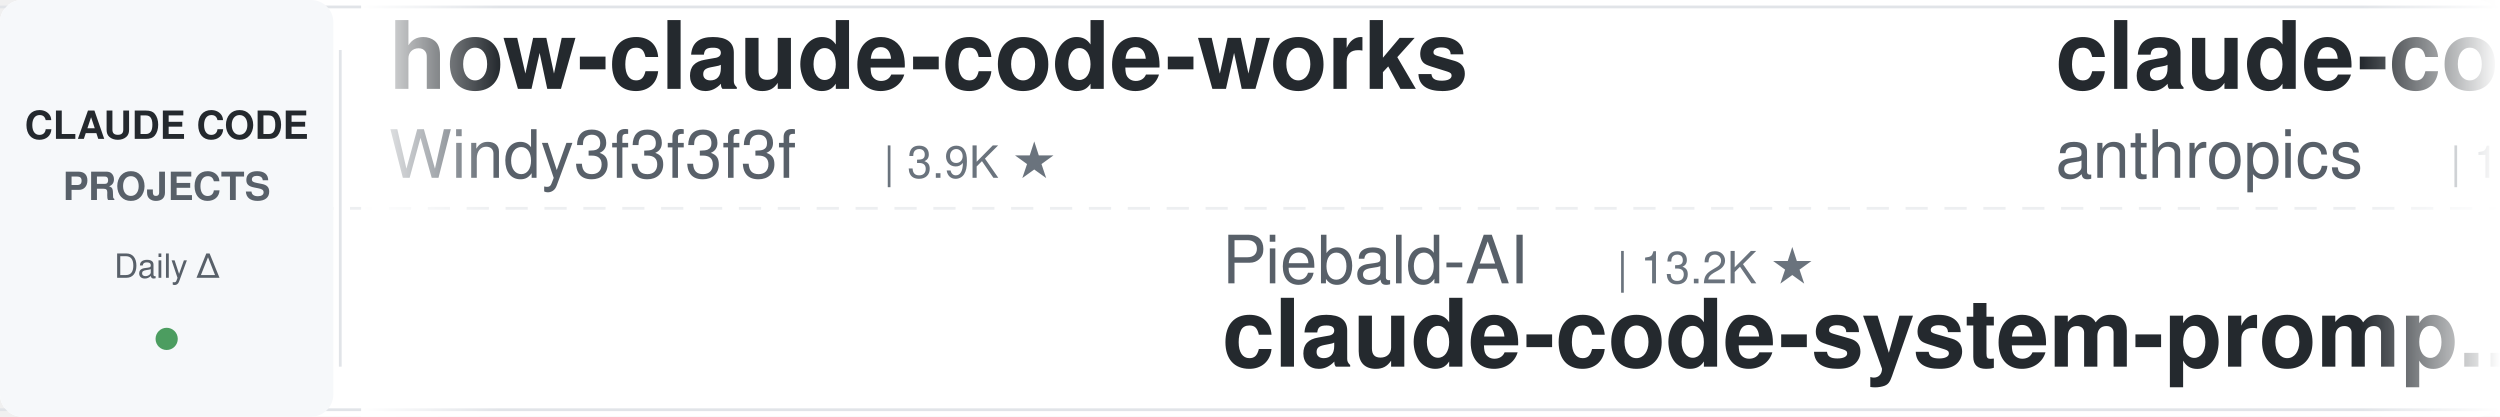
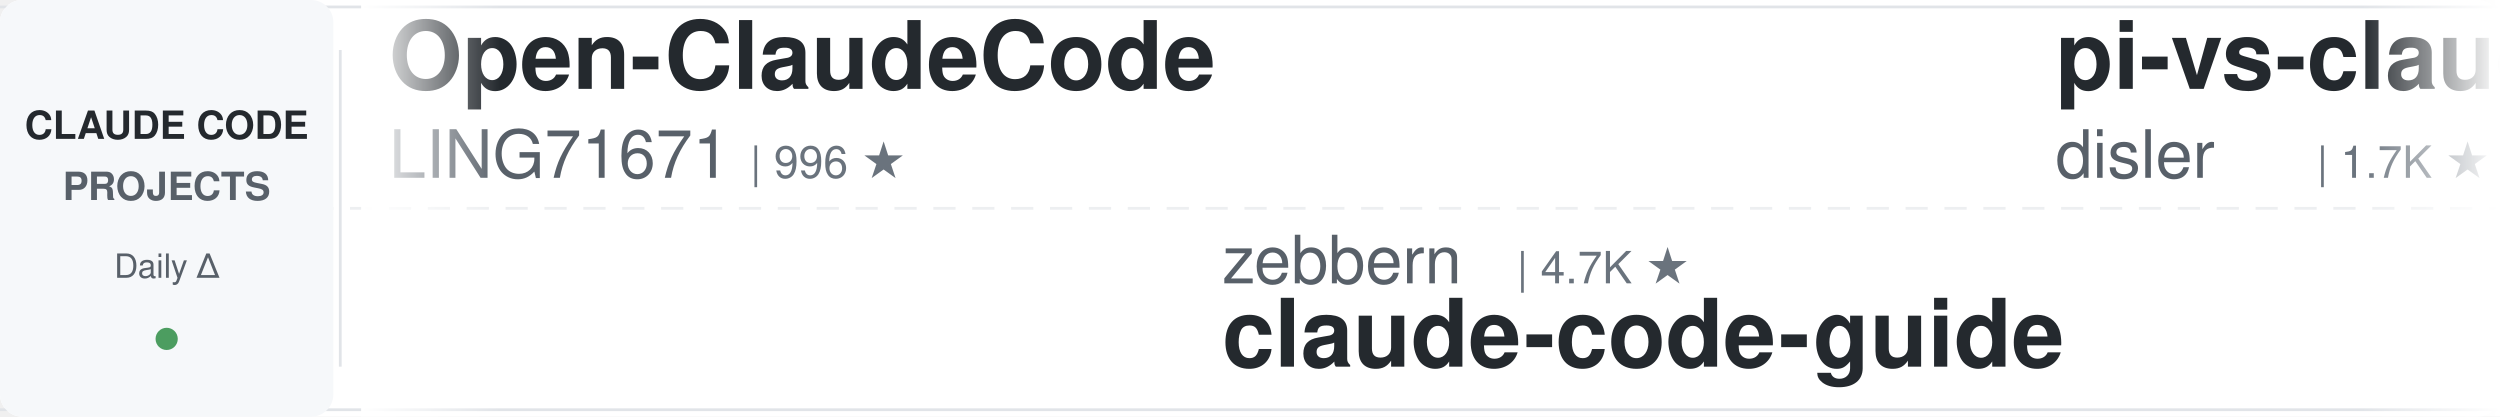
<svg xmlns="http://www.w3.org/2000/svg" width="900" height="150">
  <defs>
    <linearGradient id="leftFade" x1="0%" y1="0%" x2="100%" y2="0%">
      <stop offset="0%" style="stop-color:#ffffff;stop-opacity:1" />
      <stop offset="100%" style="stop-color:#ffffff;stop-opacity:0" />
    </linearGradient>
    <linearGradient id="rightFade" x1="0%" y1="0%" x2="100%" y2="0%">
      <stop offset="0%" style="stop-color:#ffffff;stop-opacity:0" />
      <stop offset="100%" style="stop-color:#ffffff;stop-opacity:1" />
    </linearGradient>
  </defs>
  <rect width="900" height="150" fill="#ffffff" rx="8" />
  <rect x="0" y="2" width="900" height="1" fill="#e1e4e8" />
  <rect x="0" y="147" width="900" height="1" fill="#e1e4e8" />
  <line x1="0" y1="75" x2="900" y2="75" stroke="#e1e4e8" stroke-width="1" stroke-dasharray="8 6" opacity="0.6" />
  <rect x="0" y="0" width="120" height="150" fill="#f6f8fa" rx="8" />
  <text x="60" y="50" font-family="-apple-system, BlinkMacSystemFont, 'Segoe UI', Helvetica, Arial, sans-serif" font-size="14" font-weight="600" fill="#24292e" text-anchor="middle">CLAUDE CODE</text>
  <text x="60" y="72" font-family="-apple-system, BlinkMacSystemFont, 'Segoe UI', Helvetica, Arial, sans-serif" font-size="14" font-weight="600" fill="#586069" text-anchor="middle">PROJECTS</text>
  <text x="60" y="100" font-family="-apple-system, BlinkMacSystemFont, 'Segoe UI', Helvetica, Arial, sans-serif" font-size="12" font-weight="500" fill="#586069" text-anchor="middle">Daily Δ</text>
  <circle cx="60" cy="122" r="4" fill="#22863a" opacity="0.8" />
  <rect x="122" y="18" width="1" height="114" fill="#e1e4e8" />
  <clipPath id="tickerClip">
    <rect x="130" y="0" width="770" height="150" />
  </clipPath>
  <g clip-path="url(#tickerClip)">
    <g id="tickerItems">
      <animateTransform attributeName="transform" attributeType="XML" type="translate" from="0 0" to="-3000 0" dur="54s" repeatCount="indefinite" />
      <g transform="translate(0, 0)">
-         <text x="140" y="32" font-family="-apple-system, BlinkMacSystemFont, 'Segoe UI', Helvetica, Arial, sans-serif" font-size="34" font-weight="600" fill="#24292e">how-claude-code-works</text>
-         <text x="140" y="64" font-family="-apple-system, BlinkMacSystemFont, 'Segoe UI', Helvetica, Arial, sans-serif" font-size="24" font-weight="400" fill="#586069">Windy3f3f3f3f</text>
-         <text x="318" y="64" font-family="-apple-system, BlinkMacSystemFont, 'Segoe UI', Helvetica, Arial, sans-serif" font-size="16" font-weight="500" fill="#6a737d">| 3.9K ★</text>
+         <text x="140" y="32" font-family="-apple-system, BlinkMacSystemFont, 'Segoe UI', Helvetica, Arial, sans-serif" font-size="34" font-weight="600" fill="#24292e">Open-ClaudeCode</text>
+         <text x="140" y="64" font-family="-apple-system, BlinkMacSystemFont, 'Segoe UI', Helvetica, Arial, sans-serif" font-size="24" font-weight="400" fill="#586069">LING71671</text>
+         <text x="270" y="64" font-family="-apple-system, BlinkMacSystemFont, 'Segoe UI', Helvetica, Arial, sans-serif" font-size="16" font-weight="500" fill="#6a737d">| 996 ★</text>
      </g>
      <g transform="translate(300, 0)">
-         <text x="140" y="102" font-family="-apple-system, BlinkMacSystemFont, 'Segoe UI', Helvetica, Arial, sans-serif" font-size="24" font-weight="400" fill="#586069">Piebald-AI</text>
-         <text x="282" y="102" font-family="-apple-system, BlinkMacSystemFont, 'Segoe UI', Helvetica, Arial, sans-serif" font-size="16" font-weight="500" fill="#6a737d">| 13.2K ★</text>
-         <text x="140" y="132" font-family="-apple-system, BlinkMacSystemFont, 'Segoe UI', Helvetica, Arial, sans-serif" font-size="34" font-weight="600" fill="#24292e">claude-code-system-promp...</text>
+         <text x="140" y="102" font-family="-apple-system, BlinkMacSystemFont, 'Segoe UI', Helvetica, Arial, sans-serif" font-size="24" font-weight="400" fill="#586069">zebbern</text>
+         <text x="246" y="102" font-family="-apple-system, BlinkMacSystemFont, 'Segoe UI', Helvetica, Arial, sans-serif" font-size="16" font-weight="500" fill="#6a737d">| 4.7K ★</text>
+         <text x="140" y="132" font-family="-apple-system, BlinkMacSystemFont, 'Segoe UI', Helvetica, Arial, sans-serif" font-size="34" font-weight="600" fill="#24292e">claude-code-guide</text>
      </g>
      <g transform="translate(600, 0)">
-         <text x="140" y="32" font-family="-apple-system, BlinkMacSystemFont, 'Segoe UI', Helvetica, Arial, sans-serif" font-size="34" font-weight="600" fill="#24292e">claude-code-base-action</text>
-         <text x="140" y="64" font-family="-apple-system, BlinkMacSystemFont, 'Segoe UI', Helvetica, Arial, sans-serif" font-size="24" font-weight="400" fill="#586069">anthropics</text>
-         <text x="282" y="64" font-family="-apple-system, BlinkMacSystemFont, 'Segoe UI', Helvetica, Arial, sans-serif" font-size="16" font-weight="500" fill="#6a737d">| 1.1K ★</text>
+         <text x="140" y="32" font-family="-apple-system, BlinkMacSystemFont, 'Segoe UI', Helvetica, Arial, sans-serif" font-size="34" font-weight="600" fill="#24292e">pi-vs-claude-code</text>
+         <text x="140" y="64" font-family="-apple-system, BlinkMacSystemFont, 'Segoe UI', Helvetica, Arial, sans-serif" font-size="24" font-weight="400" fill="#586069">disler</text>
+         <text x="234" y="64" font-family="-apple-system, BlinkMacSystemFont, 'Segoe UI', Helvetica, Arial, sans-serif" font-size="16" font-weight="500" fill="#6a737d">| 1.7K ★</text>
      </g>
      <g transform="translate(900, 0)">
-         <text x="140" y="102" font-family="-apple-system, BlinkMacSystemFont, 'Segoe UI', Helvetica, Arial, sans-serif" font-size="24" font-weight="400" fill="#586069">https-deeplearning-ai</text>
-         <text x="414" y="102" font-family="-apple-system, BlinkMacSystemFont, 'Segoe UI', Helvetica, Arial, sans-serif" font-size="16" font-weight="500" fill="#6a737d">| 568 ★</text>
-         <text x="140" y="132" font-family="-apple-system, BlinkMacSystemFont, 'Segoe UI', Helvetica, Arial, sans-serif" font-size="34" font-weight="600" fill="#24292e">sc-claude-code-files</text>
+         <text x="140" y="102" font-family="-apple-system, BlinkMacSystemFont, 'Segoe UI', Helvetica, Arial, sans-serif" font-size="24" font-weight="400" fill="#586069">fuergaosi233</text>
+         <text x="306" y="102" font-family="-apple-system, BlinkMacSystemFont, 'Segoe UI', Helvetica, Arial, sans-serif" font-size="16" font-weight="500" fill="#6a737d">| 2.8K ★</text>
+         <text x="140" y="132" font-family="-apple-system, BlinkMacSystemFont, 'Segoe UI', Helvetica, Arial, sans-serif" font-size="34" font-weight="600" fill="#24292e">claude-code-proxy</text>
      </g>
      <g transform="translate(1200, 0)">
-         <text x="140" y="32" font-family="-apple-system, BlinkMacSystemFont, 'Segoe UI', Helvetica, Arial, sans-serif" font-size="34" font-weight="600" fill="#24292e">claude-code-cli</text>
-         <text x="140" y="64" font-family="-apple-system, BlinkMacSystemFont, 'Segoe UI', Helvetica, Arial, sans-serif" font-size="24" font-weight="400" fill="#586069">huangserva</text>
-         <text x="282" y="64" font-family="-apple-system, BlinkMacSystemFont, 'Segoe UI', Helvetica, Arial, sans-serif" font-size="16" font-weight="500" fill="#6a737d">| 634 ★</text>
+         <text x="140" y="32" font-family="-apple-system, BlinkMacSystemFont, 'Segoe UI', Helvetica, Arial, sans-serif" font-size="34" font-weight="600" fill="#24292e">claude-code-source</text>
+         <text x="140" y="64" font-family="-apple-system, BlinkMacSystemFont, 'Segoe UI', Helvetica, Arial, sans-serif" font-size="24" font-weight="400" fill="#586069">hangsman</text>
+         <text x="258" y="64" font-family="-apple-system, BlinkMacSystemFont, 'Segoe UI', Helvetica, Arial, sans-serif" font-size="16" font-weight="500" fill="#6a737d">| 798 ★</text>
      </g>
      <g transform="translate(1500, 0)">
-         <text x="140" y="102" font-family="-apple-system, BlinkMacSystemFont, 'Segoe UI', Helvetica, Arial, sans-serif" font-size="24" font-weight="400" fill="#586069">ccplugins</text>
-         <text x="270" y="102" font-family="-apple-system, BlinkMacSystemFont, 'Segoe UI', Helvetica, Arial, sans-serif" font-size="16" font-weight="500" fill="#6a737d">| 1.0K ★</text>
-         <text x="140" y="132" font-family="-apple-system, BlinkMacSystemFont, 'Segoe UI', Helvetica, Arial, sans-serif" font-size="34" font-weight="600" fill="#24292e">awesome-claude-code-plug...</text>
+         <text x="140" y="102" font-family="-apple-system, BlinkMacSystemFont, 'Segoe UI', Helvetica, Arial, sans-serif" font-size="24" font-weight="400" fill="#586069">FlorianBruniaux</text>
+         <text x="342" y="102" font-family="-apple-system, BlinkMacSystemFont, 'Segoe UI', Helvetica, Arial, sans-serif" font-size="16" font-weight="500" fill="#6a737d">| 7.5K ★</text>
+         <text x="140" y="132" font-family="-apple-system, BlinkMacSystemFont, 'Segoe UI', Helvetica, Arial, sans-serif" font-size="34" font-weight="600" fill="#24292e">claude-code-ultimate-gui...</text>
      </g>
      <g transform="translate(1800, 0)">
-         <text x="140" y="32" font-family="-apple-system, BlinkMacSystemFont, 'Segoe UI', Helvetica, Arial, sans-serif" font-size="34" font-weight="600" fill="#24292e">claude-code-showcase</text>
-         <text x="140" y="64" font-family="-apple-system, BlinkMacSystemFont, 'Segoe UI', Helvetica, Arial, sans-serif" font-size="24" font-weight="400" fill="#586069">ChrisWiles</text>
-         <text x="282" y="64" font-family="-apple-system, BlinkMacSystemFont, 'Segoe UI', Helvetica, Arial, sans-serif" font-size="16" font-weight="500" fill="#6a737d">| 6.1K ★</text>
+         <text x="140" y="32" font-family="-apple-system, BlinkMacSystemFont, 'Segoe UI', Helvetica, Arial, sans-serif" font-size="34" font-weight="600" fill="#24292e">Dive-into-Claude-Code</text>
+         <text x="140" y="64" font-family="-apple-system, BlinkMacSystemFont, 'Segoe UI', Helvetica, Arial, sans-serif" font-size="24" font-weight="400" fill="#586069">VILA-Lab</text>
+         <text x="258" y="64" font-family="-apple-system, BlinkMacSystemFont, 'Segoe UI', Helvetica, Arial, sans-serif" font-size="16" font-weight="500" fill="#6a737d">| 2.3K ★</text>
      </g>
      <g transform="translate(2100, 0)">
-         <text x="140" y="102" font-family="-apple-system, BlinkMacSystemFont, 'Segoe UI', Helvetica, Arial, sans-serif" font-size="24" font-weight="400" fill="#586069">darcyegb</text>
-         <text x="258" y="102" font-family="-apple-system, BlinkMacSystemFont, 'Segoe UI', Helvetica, Arial, sans-serif" font-size="16" font-weight="500" fill="#6a737d">| 780 ★</text>
-         <text x="140" y="132" font-family="-apple-system, BlinkMacSystemFont, 'Segoe UI', Helvetica, Arial, sans-serif" font-size="34" font-weight="600" fill="#24292e">ClaudeCodeAgents</text>
+         <text x="140" y="102" font-family="-apple-system, BlinkMacSystemFont, 'Segoe UI', Helvetica, Arial, sans-serif" font-size="24" font-weight="400" fill="#586069">VoltAgent</text>
+         <text x="270" y="102" font-family="-apple-system, BlinkMacSystemFont, 'Segoe UI', Helvetica, Arial, sans-serif" font-size="16" font-weight="500" fill="#6a737d">| 26.8K ★</text>
+         <text x="140" y="132" font-family="-apple-system, BlinkMacSystemFont, 'Segoe UI', Helvetica, Arial, sans-serif" font-size="34" font-weight="600" fill="#24292e">awesome-claude-code-suba...</text>
      </g>
      <g transform="translate(2400, 0)">
-         <text x="140" y="32" font-family="-apple-system, BlinkMacSystemFont, 'Segoe UI', Helvetica, Arial, sans-serif" font-size="34" font-weight="600" fill="#24292e">arcads-claude-code-mrpai...</text>
-         <text x="140" y="64" font-family="-apple-system, BlinkMacSystemFont, 'Segoe UI', Helvetica, Arial, sans-serif" font-size="24" font-weight="400" fill="#586069">mrpaidsocial</text>
-         <text x="306" y="64" font-family="-apple-system, BlinkMacSystemFont, 'Segoe UI', Helvetica, Arial, sans-serif" font-size="16" font-weight="500" fill="#6a737d">| 1.7K ★</text>
+         <text x="140" y="32" font-family="-apple-system, BlinkMacSystemFont, 'Segoe UI', Helvetica, Arial, sans-serif" font-size="34" font-weight="600" fill="#24292e">claude-code-engineering</text>
+         <text x="140" y="64" font-family="-apple-system, BlinkMacSystemFont, 'Segoe UI', Helvetica, Arial, sans-serif" font-size="24" font-weight="400" fill="#586069">huangjia2019</text>
+         <text x="306" y="64" font-family="-apple-system, BlinkMacSystemFont, 'Segoe UI', Helvetica, Arial, sans-serif" font-size="16" font-weight="500" fill="#6a737d">| 1.2K ★</text>
      </g>
      <g transform="translate(2700, 0)">
-         <text x="140" y="102" font-family="-apple-system, BlinkMacSystemFont, 'Segoe UI', Helvetica, Arial, sans-serif" font-size="24" font-weight="400" fill="#586069">andrew-kramer-inno</text>
-         <text x="378" y="102" font-family="-apple-system, BlinkMacSystemFont, 'Segoe UI', Helvetica, Arial, sans-serif" font-size="16" font-weight="500" fill="#6a737d">| 594 ★</text>
-         <text x="140" y="132" font-family="-apple-system, BlinkMacSystemFont, 'Segoe UI', Helvetica, Arial, sans-serif" font-size="34" font-weight="600" fill="#24292e">claude-code-source-build</text>
+         <text x="140" y="102" font-family="-apple-system, BlinkMacSystemFont, 'Segoe UI', Helvetica, Arial, sans-serif" font-size="24" font-weight="400" fill="#586069">overwirehq</text>
+         <text x="282" y="102" font-family="-apple-system, BlinkMacSystemFont, 'Segoe UI', Helvetica, Arial, sans-serif" font-size="16" font-weight="500" fill="#6a737d">| 2.8K ★</text>
+         <text x="140" y="132" font-family="-apple-system, BlinkMacSystemFont, 'Segoe UI', Helvetica, Arial, sans-serif" font-size="34" font-weight="600" fill="#24292e">claude-code-telegram</text>
      </g>
      <g transform="translate(3000, 0)">
-         <text x="140" y="32" font-family="-apple-system, BlinkMacSystemFont, 'Segoe UI', Helvetica, Arial, sans-serif" font-size="34" font-weight="600" fill="#24292e">how-claude-code-works</text>
-         <text x="140" y="64" font-family="-apple-system, BlinkMacSystemFont, 'Segoe UI', Helvetica, Arial, sans-serif" font-size="24" font-weight="400" fill="#586069">Windy3f3f3f3f</text>
-         <text x="318" y="64" font-family="-apple-system, BlinkMacSystemFont, 'Segoe UI', Helvetica, Arial, sans-serif" font-size="16" font-weight="500" fill="#6a737d">| 3.9K ★</text>
+         <text x="140" y="32" font-family="-apple-system, BlinkMacSystemFont, 'Segoe UI', Helvetica, Arial, sans-serif" font-size="34" font-weight="600" fill="#24292e">Open-ClaudeCode</text>
+         <text x="140" y="64" font-family="-apple-system, BlinkMacSystemFont, 'Segoe UI', Helvetica, Arial, sans-serif" font-size="24" font-weight="400" fill="#586069">LING71671</text>
+         <text x="270" y="64" font-family="-apple-system, BlinkMacSystemFont, 'Segoe UI', Helvetica, Arial, sans-serif" font-size="16" font-weight="500" fill="#6a737d">| 996 ★</text>
      </g>
      <g transform="translate(3300, 0)">
-         <text x="140" y="102" font-family="-apple-system, BlinkMacSystemFont, 'Segoe UI', Helvetica, Arial, sans-serif" font-size="24" font-weight="400" fill="#586069">Piebald-AI</text>
-         <text x="282" y="102" font-family="-apple-system, BlinkMacSystemFont, 'Segoe UI', Helvetica, Arial, sans-serif" font-size="16" font-weight="500" fill="#6a737d">| 13.2K ★</text>
-         <text x="140" y="132" font-family="-apple-system, BlinkMacSystemFont, 'Segoe UI', Helvetica, Arial, sans-serif" font-size="34" font-weight="600" fill="#24292e">claude-code-system-promp...</text>
+         <text x="140" y="102" font-family="-apple-system, BlinkMacSystemFont, 'Segoe UI', Helvetica, Arial, sans-serif" font-size="24" font-weight="400" fill="#586069">zebbern</text>
+         <text x="246" y="102" font-family="-apple-system, BlinkMacSystemFont, 'Segoe UI', Helvetica, Arial, sans-serif" font-size="16" font-weight="500" fill="#6a737d">| 4.7K ★</text>
+         <text x="140" y="132" font-family="-apple-system, BlinkMacSystemFont, 'Segoe UI', Helvetica, Arial, sans-serif" font-size="34" font-weight="600" fill="#24292e">claude-code-guide</text>
      </g>
      <g transform="translate(3600, 0)">
-         <text x="140" y="32" font-family="-apple-system, BlinkMacSystemFont, 'Segoe UI', Helvetica, Arial, sans-serif" font-size="34" font-weight="600" fill="#24292e">claude-code-base-action</text>
-         <text x="140" y="64" font-family="-apple-system, BlinkMacSystemFont, 'Segoe UI', Helvetica, Arial, sans-serif" font-size="24" font-weight="400" fill="#586069">anthropics</text>
-         <text x="282" y="64" font-family="-apple-system, BlinkMacSystemFont, 'Segoe UI', Helvetica, Arial, sans-serif" font-size="16" font-weight="500" fill="#6a737d">| 1.1K ★</text>
+         <text x="140" y="32" font-family="-apple-system, BlinkMacSystemFont, 'Segoe UI', Helvetica, Arial, sans-serif" font-size="34" font-weight="600" fill="#24292e">pi-vs-claude-code</text>
+         <text x="140" y="64" font-family="-apple-system, BlinkMacSystemFont, 'Segoe UI', Helvetica, Arial, sans-serif" font-size="24" font-weight="400" fill="#586069">disler</text>
+         <text x="234" y="64" font-family="-apple-system, BlinkMacSystemFont, 'Segoe UI', Helvetica, Arial, sans-serif" font-size="16" font-weight="500" fill="#6a737d">| 1.7K ★</text>
      </g>
      <g transform="translate(3900, 0)">
-         <text x="140" y="102" font-family="-apple-system, BlinkMacSystemFont, 'Segoe UI', Helvetica, Arial, sans-serif" font-size="24" font-weight="400" fill="#586069">https-deeplearning-ai</text>
-         <text x="414" y="102" font-family="-apple-system, BlinkMacSystemFont, 'Segoe UI', Helvetica, Arial, sans-serif" font-size="16" font-weight="500" fill="#6a737d">| 568 ★</text>
-         <text x="140" y="132" font-family="-apple-system, BlinkMacSystemFont, 'Segoe UI', Helvetica, Arial, sans-serif" font-size="34" font-weight="600" fill="#24292e">sc-claude-code-files</text>
+         <text x="140" y="102" font-family="-apple-system, BlinkMacSystemFont, 'Segoe UI', Helvetica, Arial, sans-serif" font-size="24" font-weight="400" fill="#586069">fuergaosi233</text>
+         <text x="306" y="102" font-family="-apple-system, BlinkMacSystemFont, 'Segoe UI', Helvetica, Arial, sans-serif" font-size="16" font-weight="500" fill="#6a737d">| 2.8K ★</text>
+         <text x="140" y="132" font-family="-apple-system, BlinkMacSystemFont, 'Segoe UI', Helvetica, Arial, sans-serif" font-size="34" font-weight="600" fill="#24292e">claude-code-proxy</text>
      </g>
    </g>
  </g>
  <rect x="130" y="0" width="50" height="150" fill="url(#leftFade)" />
  <rect x="850" y="0" width="50" height="150" fill="url(#rightFade)" />
</svg>
